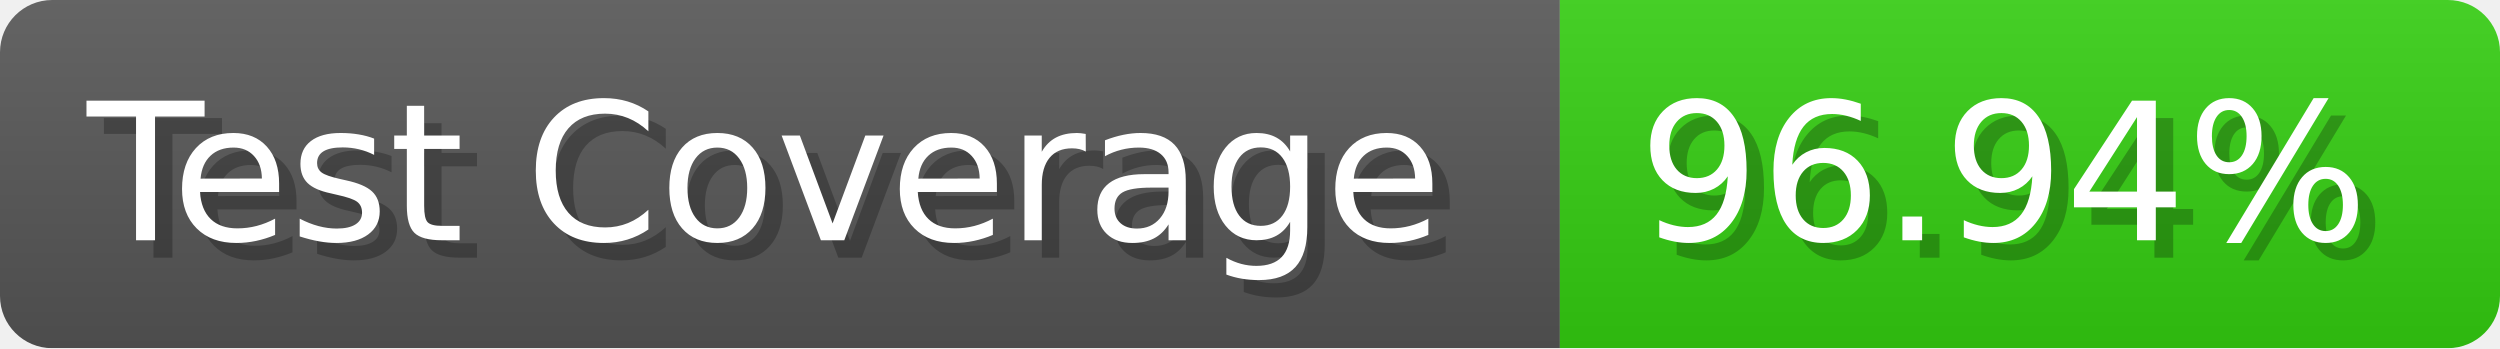
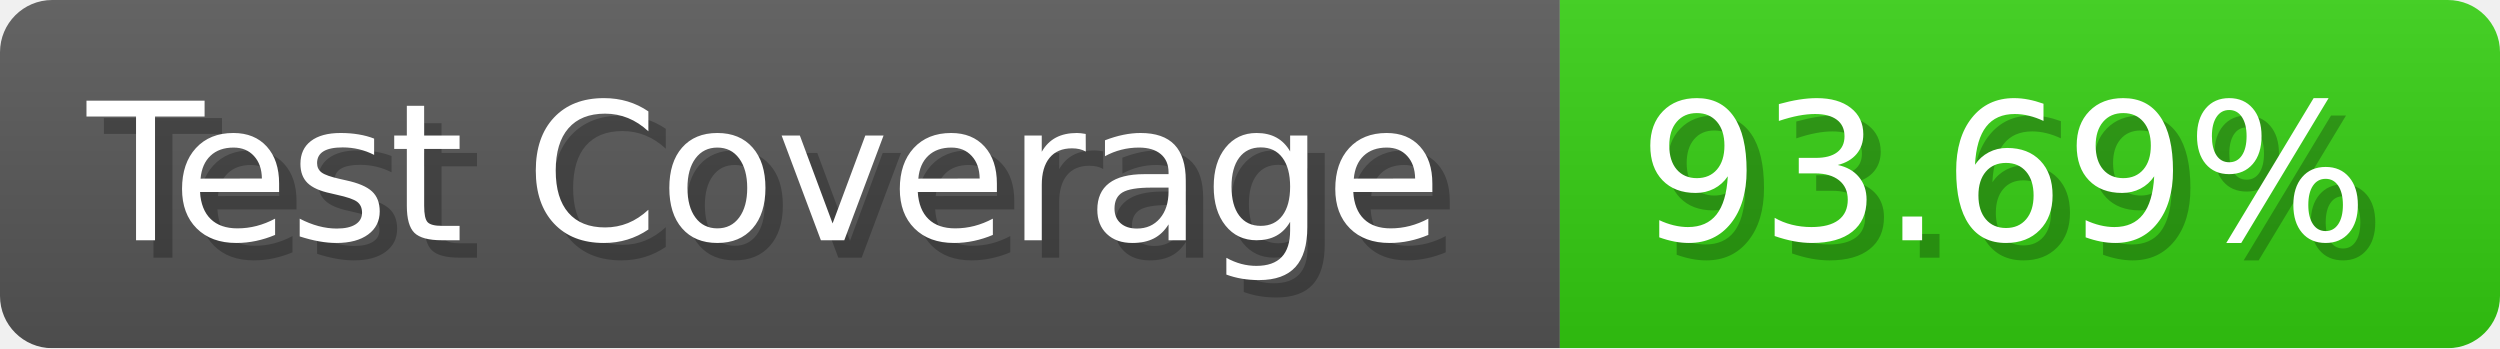
- <svg xmlns="http://www.w3.org/2000/svg" width="143.6" height="20" viewBox="0 0 1436 200" role="img" aria-label="Test Coverage: 96.94%">
+ <svg xmlns="http://www.w3.org/2000/svg" width="143.6" height="20" viewBox="0 0 1436 200" role="img" aria-label="Test Coverage: 93.69%">
  <linearGradient id="a" x2="0" y2="100%">
    <stop offset="0" stop-opacity=".1" stop-color="#EEE" />
    <stop offset="1" stop-opacity=".1" />
  </linearGradient>
  <mask id="m">
    <rect width="1436" height="200" rx="30" fill="#FFF" />
  </mask>
  <g mask="url(#m)">
    <rect width="896" height="200" fill="#555" />
    <rect width="540" height="200" fill="#3C1" x="896" />
    <rect width="1436" height="200" fill="url(#a)" />
  </g>
  <g aria-hidden="true" fill="#fff" text-anchor="start" font-family="Verdana,DejaVu Sans,sans-serif" font-size="110">
    <text x="60" y="148" textLength="796" fill="#000" opacity="0.25">Test Coverage</text>
    <text x="50" y="138" textLength="796">Test Coverage</text>
-     <text x="951" y="148" textLength="440" fill="#000" opacity="0.25">96.94%</text>
-     <text x="941" y="138" textLength="440">96.94%</text>
+     <text x="951" y="148" textLength="440" fill="#000" opacity="0.25">93.69%</text>
+     <text x="941" y="138" textLength="440">93.69%</text>
  </g>
</svg>
